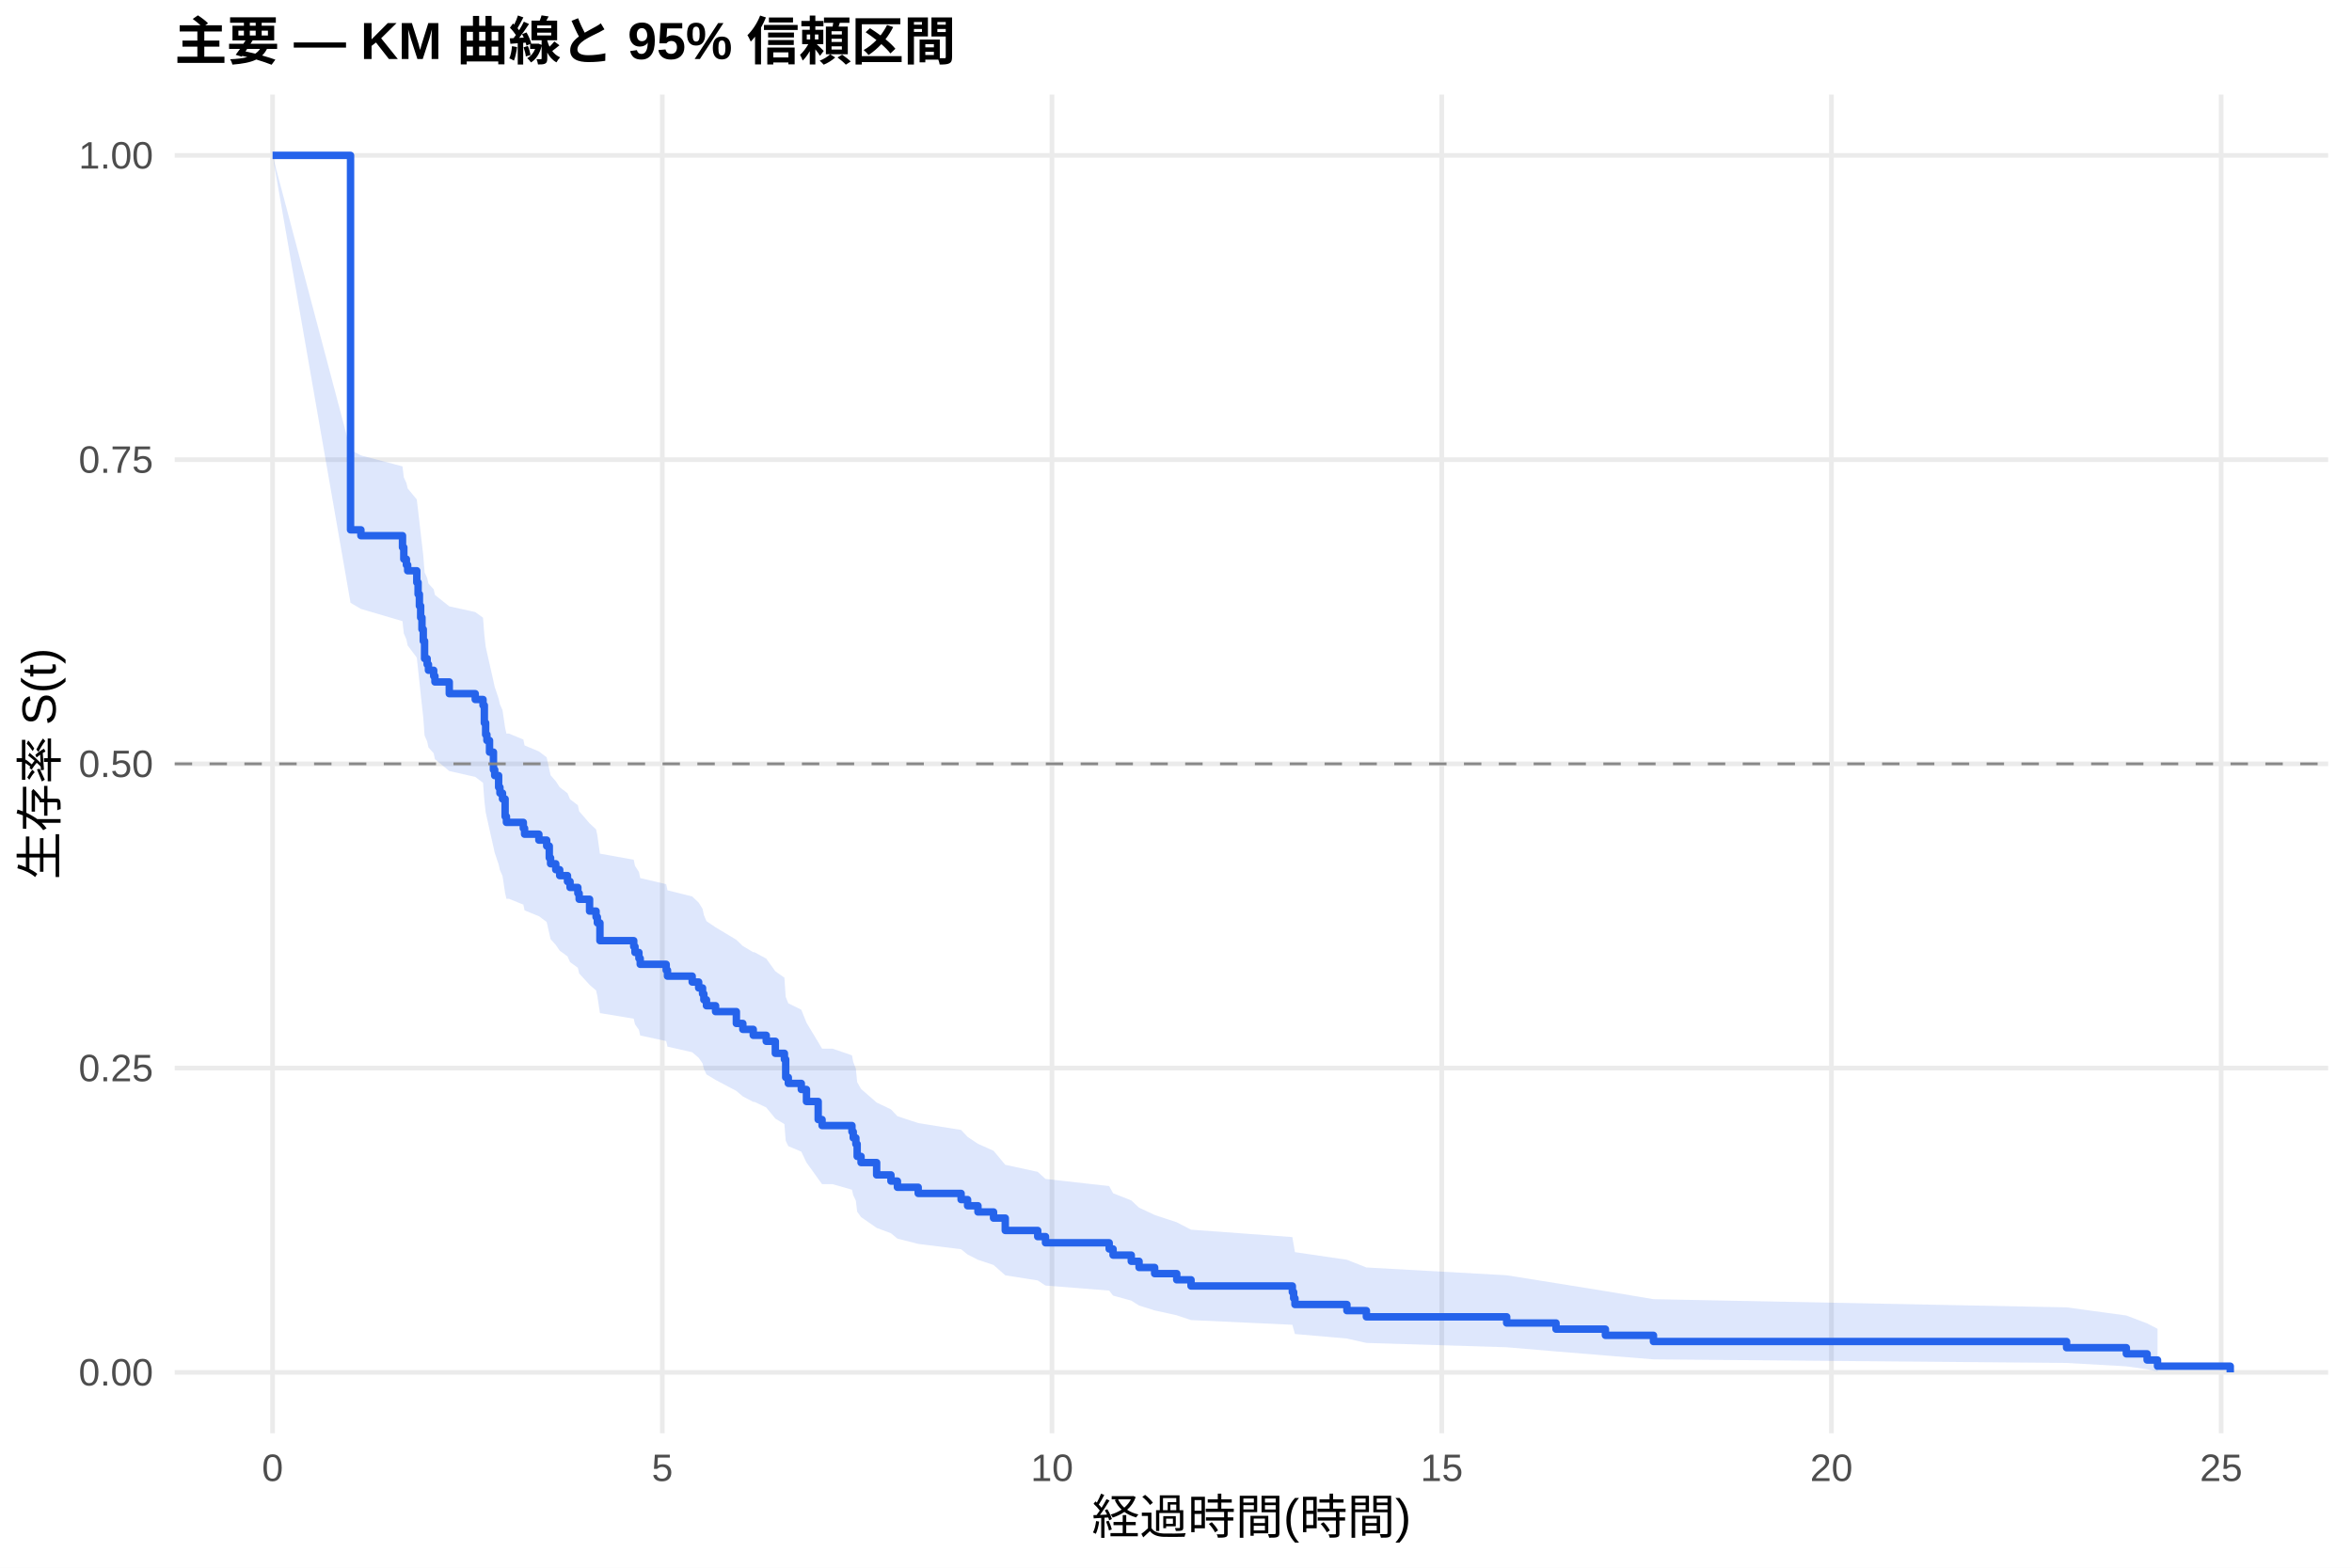
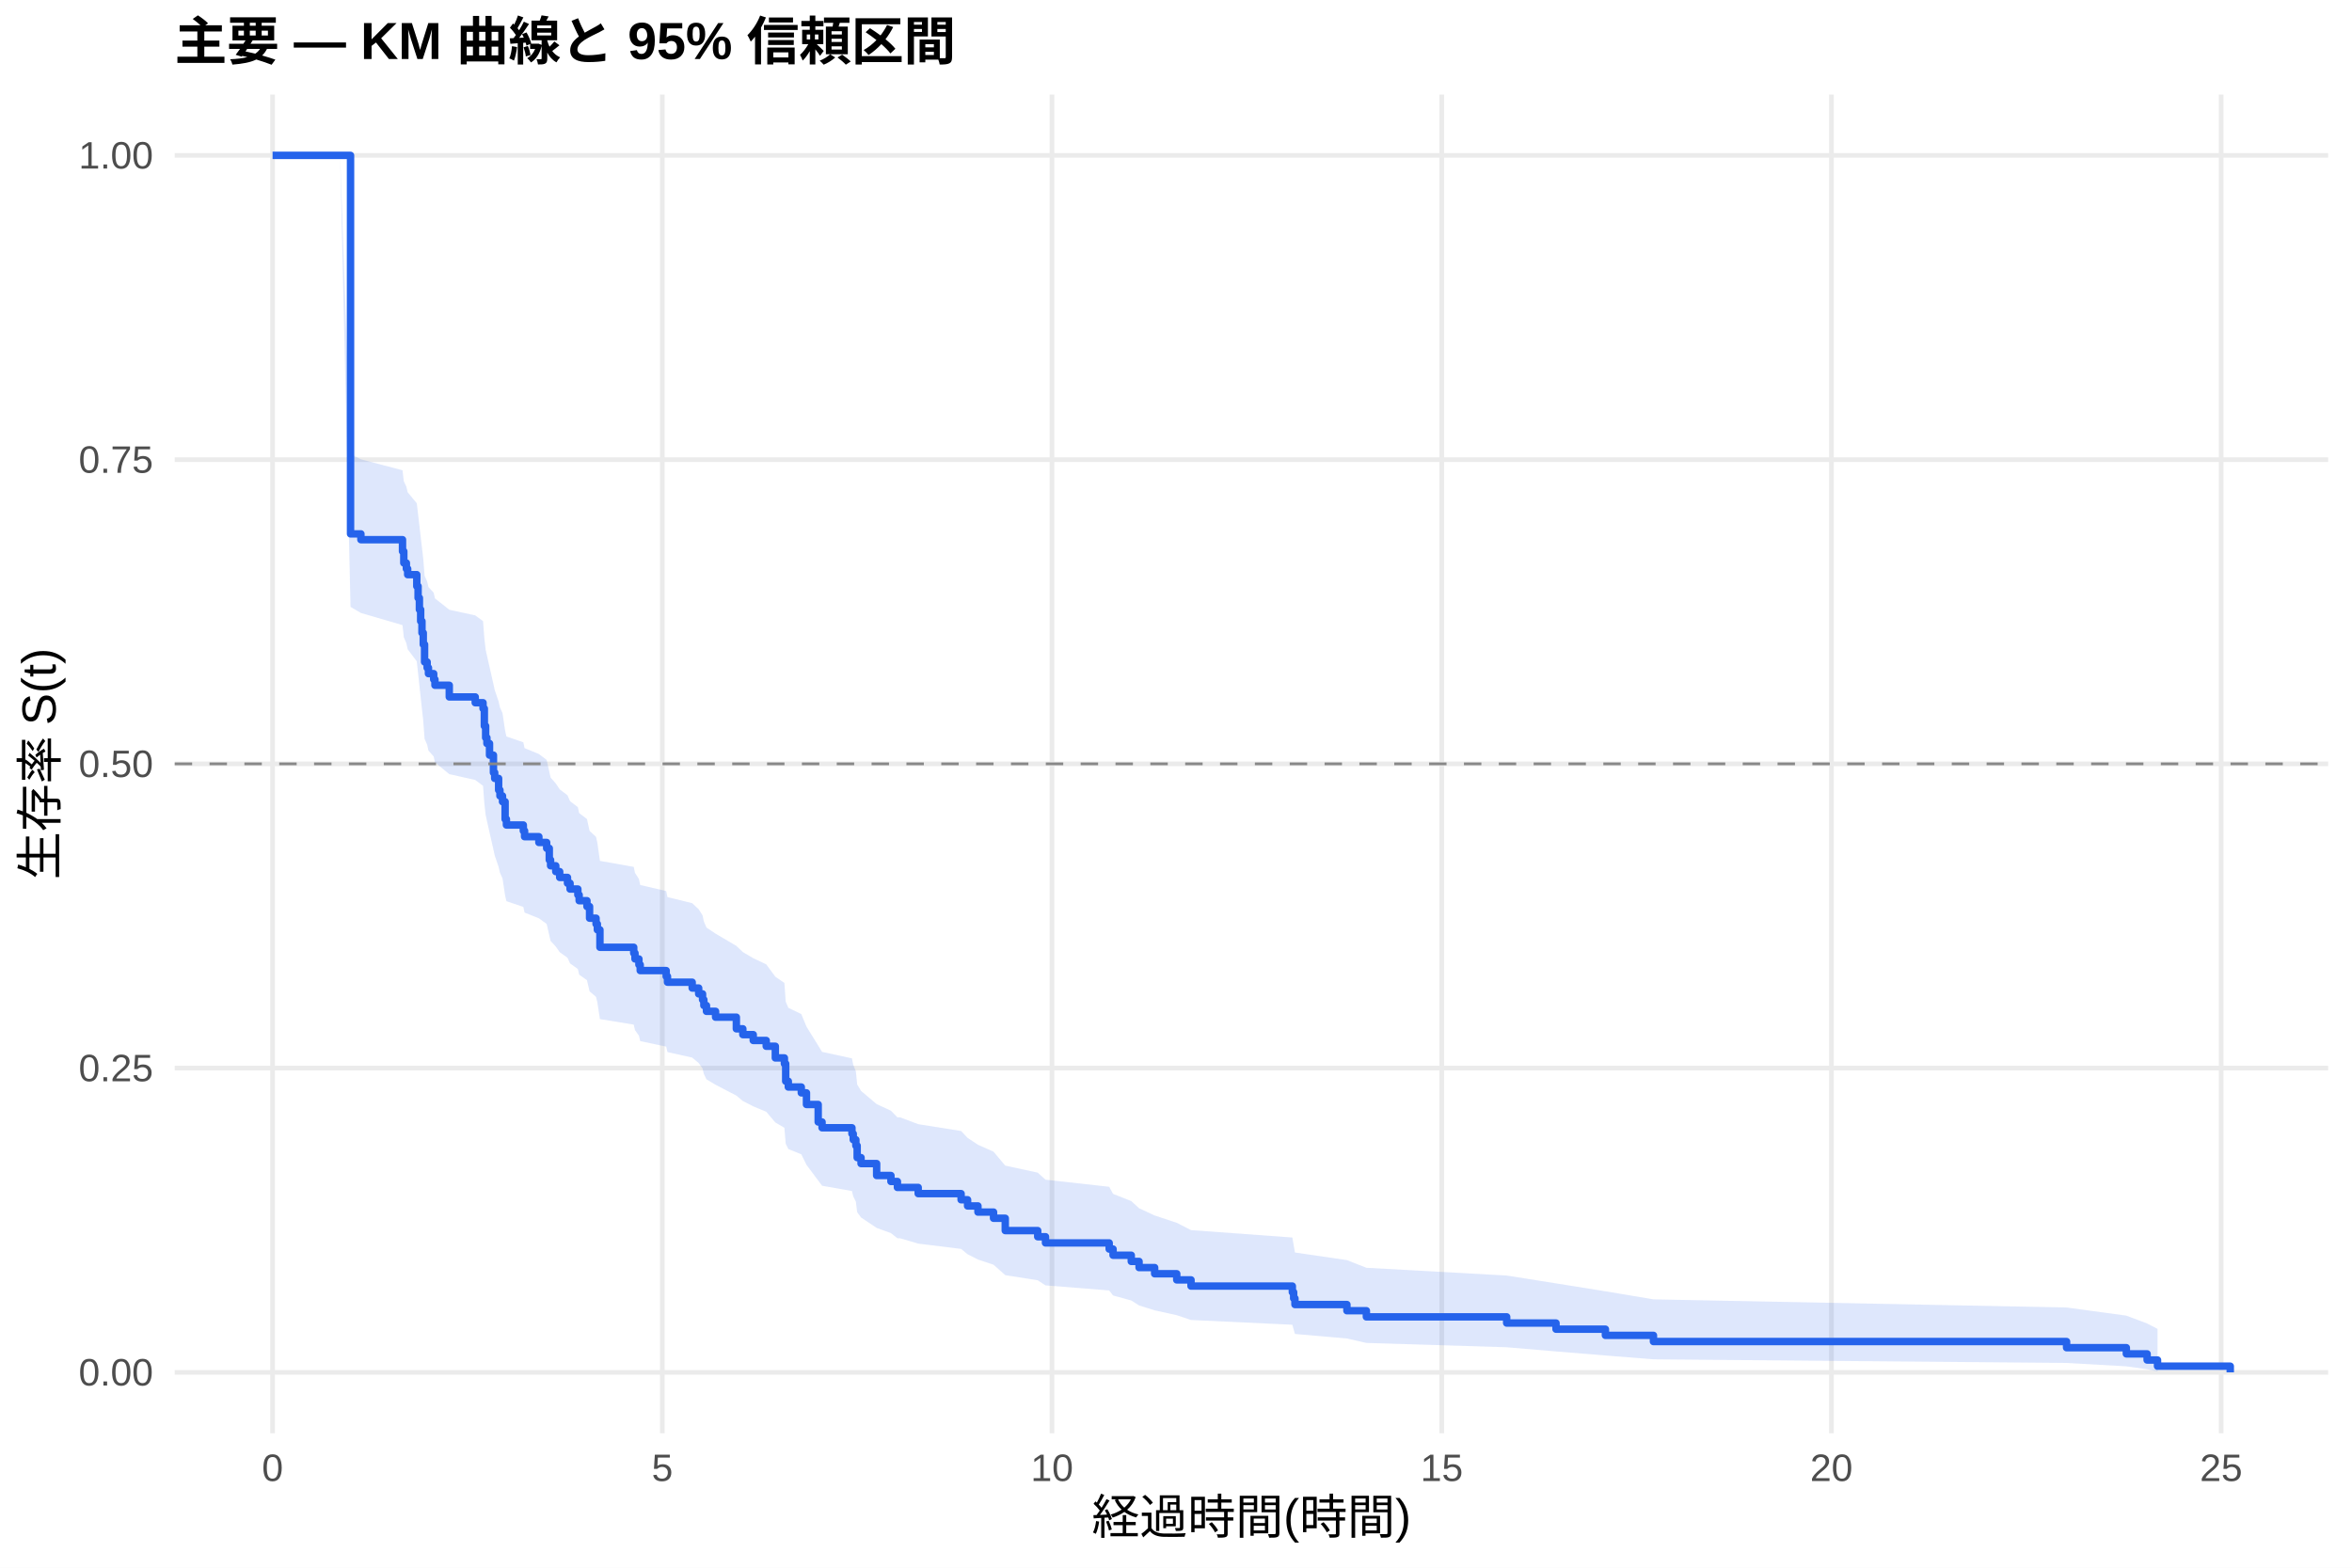
<svg xmlns="http://www.w3.org/2000/svg" width="540.00pt" height="360.00pt" viewBox="0 0 540.00 360.00">
  <g class="svglite">
    <defs>
      <style type="text/css">
    .svglite line, .svglite polyline, .svglite polygon, .svglite path, .svglite rect, .svglite circle {
      fill: none;
      stroke: #000000;
      stroke-linecap: round;
      stroke-linejoin: round;
      stroke-miterlimit: 10.00;
    }
    .svglite text {
      white-space: pre;
    }
    .svglite g.glyphgroup path {
      fill: inherit;
      stroke: none;
    }
  </style>
    </defs>
    <rect width="100%" height="100%" style="stroke: none; fill: #FFFFFF;" />
    <defs>
      <clipPath id="cpMC4wMHw1NDAuMDB8MC4wMHwzNjAuMDA=">
        <rect x="0.00" y="0.00" width="540.00" height="360.00" />
      </clipPath>
    </defs>
    <g clip-path="url(#cpMC4wMHw1NDAuMDB8MC4wMHwzNjAuMDA=)">
      <rect x="0" y="0.00" width="540.00" height="360.00" style="stroke-width: 1.07; stroke: none; fill: #FFFFFF;" />
    </g>
    <defs>
      <clipPath id="cpNDAuMTF8NTM0LjUyfDIxLjcxfDMyOS4xMg==">
        <rect x="40.11" y="21.71" width="494.41" height="307.41" />
      </clipPath>
    </defs>
    <g clip-path="url(#cpNDAuMTF8NTM0LjUyfDIxLjcxfDMyOS4xMg==)">
      <polyline points="40.11,315.14 534.52,315.14 " style="stroke-width: 1.07; stroke: #EBEBEB; stroke-linecap: butt;" />
      <polyline points="40.11,245.28 534.52,245.28 " style="stroke-width: 1.07; stroke: #EBEBEB; stroke-linecap: butt;" />
      <polyline points="40.11,175.41 534.52,175.41 " style="stroke-width: 1.07; stroke: #EBEBEB; stroke-linecap: butt;" />
      <polyline points="40.11,105.55 534.52,105.55 " style="stroke-width: 1.07; stroke: #EBEBEB; stroke-linecap: butt;" />
      <polyline points="40.11,35.68 534.52,35.68 " style="stroke-width: 1.07; stroke: #EBEBEB; stroke-linecap: butt;" />
      <polyline points="62.58,329.12 62.58,21.71 " style="stroke-width: 1.07; stroke: #EBEBEB; stroke-linecap: butt;" />
      <polyline points="152.06,329.12 152.06,21.71 " style="stroke-width: 1.07; stroke: #EBEBEB; stroke-linecap: butt;" />
      <polyline points="241.53,329.12 241.53,21.71 " style="stroke-width: 1.07; stroke: #EBEBEB; stroke-linecap: butt;" />
      <polyline points="331.01,329.12 331.01,21.71 " style="stroke-width: 1.07; stroke: #EBEBEB; stroke-linecap: butt;" />
      <polyline points="420.48,329.12 420.48,21.71 " style="stroke-width: 1.07; stroke: #EBEBEB; stroke-linecap: butt;" />
      <polyline points="509.96,329.12 509.96,21.71 " style="stroke-width: 1.07; stroke: #EBEBEB; stroke-linecap: butt;" />
-       <polygon points="62.58,35.68 80.48,103.32 82.86,104.58 92.41,107.10 92.71,109.62 93.30,110.89 93.60,112.16 95.69,114.70 95.99,117.25 96.29,119.81 96.58,122.37 96.88,124.95 97.18,127.53 97.48,131.42 98.07,132.72 98.37,134.02 99.57,135.32 99.86,136.62 103.15,139.24 109.11,140.55 110.90,141.86 111.20,145.80 111.50,148.44 111.79,149.77 112.39,152.42 113.29,156.40 113.58,157.74 114.48,160.41 114.78,161.74 115.37,163.08 115.97,167.11 116.27,168.46 116.86,168.46 120.15,169.82 120.44,171.18 123.72,172.55 125.51,173.91 126.11,176.65 126.41,178.02 127.60,179.39 128.50,180.77 130.29,182.15 130.88,183.53 132.67,184.91 132.97,186.29 135.36,189.06 136.85,190.45 137.15,191.84 137.74,196.03 145.50,197.43 145.79,198.83 146.69,200.23 146.99,201.64 152.95,203.04 153.25,204.45 158.92,205.86 160.41,207.28 161.30,208.69 161.60,210.11 162.20,211.53 164.29,212.95 169.06,215.81 170.55,217.24 172.94,218.67 173.23,218.67 175.92,220.13 178.01,223.04 180.09,224.51 180.39,228.92 180.99,230.39 183.97,231.87 185.16,234.84 187.85,239.31 188.74,240.81 191.13,240.81 195.60,242.34 195.90,243.88 196.50,245.42 196.80,248.51 197.69,250.06 201.27,253.18 204.55,254.75 206.04,256.32 210.81,257.90 220.66,259.48 222.15,261.07 224.53,262.66 228.11,264.26 230.80,267.48 238.25,269.10 240.04,270.73 254.66,272.37 255.55,274.01 259.73,275.66 261.52,277.33 265.10,279.00 270.17,280.68 273.45,282.38 296.71,284.08 297.01,285.80 297.31,287.54 309.24,289.29 313.71,291.06 345.92,292.85 357.25,294.66 368.59,296.49 379.62,298.34 474.47,300.22 488.19,302.09 492.96,303.90 495.35,305.14 495.35,314.94 492.96,314.43 488.19,313.76 474.47,312.99 379.62,312.16 368.59,311.27 357.25,310.34 345.92,309.38 313.71,308.39 309.24,307.38 297.31,306.34 297.01,305.29 296.71,304.22 273.45,303.14 270.17,302.04 265.10,300.92 261.52,299.80 259.73,298.67 255.55,297.52 254.66,296.37 240.04,295.21 238.25,294.04 230.80,292.86 228.11,290.49 224.53,289.29 222.15,288.08 220.66,286.87 210.81,285.65 206.04,284.43 204.55,283.20 201.27,281.97 197.69,279.49 196.80,278.24 196.50,275.73 195.90,274.47 195.60,273.20 191.13,271.93 188.74,271.93 187.85,270.70 185.16,266.96 183.97,264.46 180.99,263.20 180.39,261.94 180.09,258.14 178.01,256.87 175.92,254.32 173.23,253.03 172.94,253.03 170.55,251.78 169.06,250.52 164.29,247.99 162.20,246.72 161.60,245.45 161.30,244.18 160.41,242.91 158.92,241.63 153.25,240.35 152.95,239.07 146.99,237.79 146.69,236.50 145.79,235.22 145.50,233.93 137.74,232.64 137.15,228.75 136.85,227.45 135.36,226.15 132.97,223.54 132.67,222.24 130.88,220.93 130.29,219.62 128.50,218.30 127.60,216.99 126.41,215.67 126.11,214.35 125.51,211.71 123.72,210.39 120.44,209.06 120.15,207.73 116.86,206.40 116.27,206.40 115.97,205.09 115.37,201.13 114.78,199.81 114.48,198.48 113.58,195.83 113.29,194.50 112.39,190.50 111.79,187.82 111.50,186.48 111.20,183.80 110.90,179.76 109.11,178.41 103.15,177.06 99.86,174.34 99.57,172.99 98.37,171.63 98.07,170.27 97.48,168.90 97.18,164.80 96.88,162.06 96.58,159.31 96.29,156.55 95.99,153.79 95.69,151.01 93.60,148.23 93.30,146.84 92.71,145.44 92.41,142.64 82.86,139.83 80.48,138.43 62.58,35.68 " style="stroke-width: 0.00; stroke: none; stroke-linecap: butt; fill: #2563EB; fill-opacity: 0.15;" />
-       <polyline points="62.58,35.68 80.48,103.32 82.86,104.58 92.41,107.10 92.71,109.62 93.30,110.89 93.60,112.16 95.69,114.70 95.99,117.25 96.29,119.81 96.58,122.37 96.88,124.95 97.18,127.53 97.48,131.42 98.07,132.72 98.37,134.02 99.57,135.32 99.86,136.62 103.15,139.24 109.11,140.55 110.90,141.86 111.20,145.80 111.50,148.44 111.79,149.77 112.39,152.42 113.29,156.40 113.58,157.74 114.48,160.41 114.78,161.74 115.37,163.08 115.97,167.11 116.27,168.46 116.86,168.46 120.15,169.82 120.44,171.18 123.72,172.55 125.51,173.91 126.11,176.65 126.41,178.02 127.60,179.39 128.50,180.77 130.29,182.15 130.88,183.53 132.67,184.91 132.97,186.29 135.36,189.06 136.85,190.45 137.15,191.84 137.74,196.03 145.50,197.43 145.79,198.83 146.69,200.23 146.99,201.64 152.95,203.04 153.25,204.45 158.92,205.86 160.41,207.28 161.30,208.69 161.60,210.11 162.20,211.53 164.29,212.95 169.06,215.81 170.55,217.24 172.94,218.67 173.23,218.67 175.92,220.13 178.01,223.04 180.09,224.51 180.39,228.92 180.99,230.39 183.97,231.87 185.16,234.84 187.85,239.31 188.74,240.81 191.13,240.81 195.60,242.34 195.90,243.88 196.50,245.42 196.80,248.51 197.69,250.06 201.27,253.18 204.55,254.75 206.04,256.32 210.81,257.90 220.66,259.48 222.15,261.07 224.53,262.66 228.11,264.26 230.80,267.48 238.25,269.10 240.04,270.73 254.66,272.37 255.55,274.01 259.73,275.66 261.52,277.33 265.10,279.00 270.17,280.68 273.45,282.38 296.71,284.08 297.01,285.80 297.31,287.54 309.24,289.29 313.71,291.06 345.92,292.85 357.25,294.66 368.59,296.49 379.62,298.34 474.47,300.22 488.19,302.09 492.96,303.90 495.35,305.14 " style="stroke-width: 1.07; stroke: none; stroke-linecap: butt;" />
-       <polyline points="495.35,314.94 492.96,314.43 488.19,313.76 474.47,312.99 379.62,312.16 368.59,311.27 357.25,310.34 345.92,309.38 313.71,308.39 309.24,307.38 297.31,306.34 297.01,305.29 296.71,304.22 273.45,303.14 270.17,302.04 265.10,300.92 261.52,299.80 259.73,298.67 255.55,297.52 254.66,296.37 240.04,295.21 238.25,294.04 230.80,292.86 228.11,290.49 224.53,289.29 222.15,288.08 220.66,286.87 210.81,285.65 206.04,284.43 204.55,283.20 201.27,281.97 197.69,279.49 196.80,278.24 196.50,275.73 195.90,274.47 195.60,273.20 191.13,271.93 188.74,271.93 187.85,270.70 185.16,266.96 183.97,264.46 180.99,263.20 180.39,261.94 180.09,258.14 178.01,256.87 175.92,254.32 173.23,253.03 172.94,253.03 170.55,251.78 169.06,250.52 164.29,247.99 162.20,246.72 161.60,245.45 161.30,244.18 160.41,242.91 158.92,241.63 153.25,240.35 152.95,239.07 146.99,237.79 146.69,236.50 145.79,235.22 145.50,233.93 137.74,232.64 137.15,228.75 136.85,227.45 135.36,226.15 132.97,223.54 132.67,222.24 130.88,220.93 130.29,219.62 128.50,218.30 127.60,216.99 126.41,215.67 126.11,214.35 125.51,211.71 123.72,210.39 120.44,209.06 120.15,207.73 116.86,206.40 116.27,206.40 115.97,205.09 115.37,201.13 114.78,199.81 114.48,198.48 113.58,195.83 113.29,194.50 112.39,190.50 111.79,187.82 111.50,186.48 111.20,183.80 110.90,179.76 109.11,178.41 103.15,177.06 99.86,174.34 99.57,172.99 98.37,171.63 98.07,170.27 97.48,168.90 97.18,164.80 96.88,162.06 96.58,159.31 96.29,156.55 95.99,153.79 95.69,151.01 93.60,148.23 93.30,146.84 92.71,145.44 92.41,142.64 82.86,139.83 80.48,138.43 62.58,35.68 " style="stroke-width: 1.07; stroke: none; stroke-linecap: butt;" />
-       <polyline points="62.58,35.68 80.48,35.68 80.48,121.67 82.86,121.67 82.86,123.01 92.41,123.01 92.41,125.70 92.71,125.70 92.71,128.39 93.30,128.39 93.30,129.73 93.60,129.73 93.60,131.07 95.69,131.07 95.69,133.76 95.99,133.76 95.99,136.45 96.29,136.45 96.29,139.14 96.58,139.14 96.58,141.82 96.88,141.82 96.88,144.51 97.18,144.51 97.18,147.20 97.48,147.20 97.48,151.23 98.07,151.23 98.07,152.57 98.37,152.57 98.37,153.92 99.57,153.92 99.57,155.26 99.86,155.26 99.86,156.60 103.15,156.60 103.15,159.29 109.11,159.29 109.11,160.63 110.90,160.63 110.90,161.98 111.20,161.98 111.20,166.01 111.50,166.01 111.50,168.69 111.79,168.69 111.79,170.04 112.39,170.04 112.39,172.72 113.29,172.72 113.29,176.76 113.58,176.76 113.58,178.10 114.48,178.10 114.48,180.79 114.78,180.79 114.78,182.13 115.37,182.13 115.37,183.47 115.97,183.47 115.97,187.50 116.27,187.50 116.27,188.85 116.86,188.85 116.86,188.85 120.15,188.85 120.15,190.21 120.44,190.21 120.44,191.56 123.72,191.56 123.72,192.92 125.51,192.92 125.51,194.28 126.11,194.28 126.11,197.00 126.41,197.00 126.41,198.35 127.60,198.35 127.60,199.71 128.50,199.71 128.50,201.07 130.29,201.07 130.29,202.43 130.88,202.43 130.88,203.79 132.67,203.79 132.67,205.14 132.97,205.14 132.97,206.50 135.36,206.50 135.36,209.22 136.85,209.22 136.85,210.58 137.15,210.58 137.15,211.93 137.74,211.93 137.74,216.01 145.50,216.01 145.50,217.37 145.79,217.37 145.79,218.72 146.69,218.72 146.69,220.08 146.99,220.08 146.99,221.44 152.95,221.44 152.95,222.80 153.25,222.80 153.25,224.16 158.92,224.16 158.92,225.51 160.41,225.51 160.41,226.87 161.30,226.87 161.30,228.23 161.60,228.23 161.60,229.59 162.20,229.59 162.20,230.95 164.29,230.95 164.29,232.30 169.06,232.30 169.06,235.02 170.55,235.02 170.55,236.38 172.94,236.38 172.94,237.74 173.23,237.74 173.23,237.74 175.92,237.74 175.92,239.12 178.01,239.12 178.01,241.88 180.09,241.88 180.09,243.27 180.39,243.27 180.39,247.41 180.99,247.41 180.99,248.79 183.97,248.79 183.97,250.18 185.16,250.18 185.16,252.94 187.85,252.94 187.85,257.09 188.74,257.09 188.74,258.47 191.13,258.47 191.13,258.47 195.60,258.47 195.60,259.89 195.90,259.89 195.90,261.30 196.50,261.30 196.50,262.72 196.80,262.72 196.80,265.55 197.69,265.55 197.69,266.97 201.27,266.97 201.27,269.80 204.55,269.80 204.55,271.22 206.04,271.22 206.04,272.64 210.81,272.64 210.81,274.05 220.66,274.05 220.66,275.47 222.15,275.47 222.15,276.89 224.53,276.89 224.53,278.31 228.11,278.31 228.11,279.72 230.80,279.72 230.80,282.56 238.25,282.56 238.25,283.97 240.04,283.97 240.04,285.39 254.66,285.39 254.66,286.81 255.55,286.81 255.55,288.22 259.73,288.22 259.73,289.64 261.52,289.64 261.52,291.06 265.10,291.06 265.10,292.47 270.17,292.47 270.17,293.89 273.45,293.89 273.45,295.31 296.71,295.31 296.71,296.72 297.01,296.72 297.01,298.14 297.31,298.14 297.31,299.56 309.24,299.56 309.24,300.97 313.71,300.97 313.71,302.39 345.92,302.39 345.92,303.81 357.25,303.81 357.25,305.22 368.59,305.22 368.59,306.64 379.62,306.64 379.62,308.06 474.47,308.06 474.47,309.48 488.19,309.48 488.19,310.89 492.96,310.89 492.96,312.31 495.35,312.31 495.35,313.73 512.05,313.73 512.05,315.14 " style="stroke-width: 1.71; stroke: #2563EB; stroke-linecap: butt;" />
+       <polygon points="62.58,35.68 78.09,35.68 80.48,104.23 82.86,105.48 92.41,107.99 92.71,110.51 93.30,111.77 93.60,113.04 95.69,115.57 95.99,118.11 96.29,120.66 96.58,123.22 96.88,125.78 97.18,128.35 97.48,132.22 98.07,133.52 98.37,134.81 99.57,136.11 99.86,137.41 103.15,140.02 109.11,141.32 110.90,142.63 111.20,146.56 111.50,149.19 111.79,150.50 112.39,153.14 113.29,157.11 113.58,158.44 114.48,161.10 114.78,162.43 115.37,163.76 115.97,167.78 116.27,169.12 120.15,170.46 120.44,171.80 123.72,173.15 125.51,174.50 126.11,177.20 126.41,178.55 127.60,179.91 128.50,181.26 130.29,182.62 130.88,183.98 132.67,185.35 132.97,186.71 134.76,188.08 135.36,190.81 136.85,192.18 137.15,193.56 137.74,197.69 145.50,199.07 145.79,200.45 146.69,201.84 146.99,203.23 152.95,204.62 153.25,206.01 158.92,207.40 160.41,208.80 161.30,210.19 161.60,211.59 162.20,213.00 164.29,214.40 169.06,217.21 170.55,218.63 172.94,220.04 175.92,221.45 178.01,224.29 180.09,225.72 180.39,230.00 180.99,231.43 183.97,232.87 185.16,235.75 187.85,240.10 188.74,241.55 195.60,243.04 195.90,244.53 196.50,246.02 196.80,249.02 197.69,250.52 201.27,253.54 204.55,255.06 206.04,256.58 206.64,256.58 210.81,258.15 220.66,259.72 222.15,261.30 224.53,262.88 228.11,264.47 230.80,267.67 238.25,269.28 240.04,270.90 254.66,272.53 255.55,274.16 259.73,275.81 261.52,277.46 265.10,279.12 270.17,280.80 273.45,282.48 296.71,284.18 297.01,285.89 297.31,287.62 309.24,289.37 313.71,291.13 345.92,292.91 357.25,294.71 368.59,296.53 379.62,298.38 474.47,300.25 488.19,302.12 492.96,303.92 495.35,305.16 495.35,314.94 492.96,314.43 488.19,313.76 474.47,312.99 379.62,312.15 368.59,311.27 357.25,310.34 345.92,309.38 313.71,308.39 309.24,307.37 297.31,306.33 297.01,305.28 296.71,304.21 273.45,303.12 270.17,302.02 265.10,300.90 261.52,299.78 259.73,298.64 255.55,297.49 254.66,296.34 240.04,295.17 238.25,294.00 230.80,292.82 228.11,290.43 224.53,289.23 222.15,288.02 220.66,286.80 210.81,285.58 206.64,284.35 206.04,284.35 204.55,283.17 201.27,281.97 197.69,279.58 196.80,278.37 196.50,275.95 195.90,274.73 195.60,273.51 188.74,272.29 187.85,271.09 185.16,267.49 183.97,265.07 180.99,263.86 180.39,262.64 180.09,258.98 178.01,257.76 175.92,255.30 172.94,254.06 170.55,252.83 169.06,251.59 164.29,249.10 162.20,247.86 161.60,246.61 161.30,245.36 160.41,244.11 158.92,242.86 153.25,241.60 152.95,240.34 146.99,239.08 146.69,237.82 145.79,236.56 145.50,235.29 137.74,234.02 137.15,230.21 136.85,228.93 135.36,227.65 134.76,225.09 132.97,223.81 132.67,222.52 130.88,221.23 130.29,219.94 128.50,218.65 127.60,217.36 126.41,216.07 126.11,214.77 125.51,212.17 123.72,210.87 120.44,209.57 120.15,208.26 116.27,206.95 115.97,205.65 115.37,201.71 114.78,200.39 114.48,199.08 113.58,196.44 113.29,195.11 112.39,191.14 111.79,188.48 111.50,187.14 111.20,184.47 110.90,180.45 109.11,179.11 103.15,177.77 99.86,175.07 99.57,173.72 98.37,172.37 98.07,171.01 97.48,169.66 97.18,165.58 96.88,162.85 96.58,160.12 96.29,157.38 95.99,154.63 95.69,151.87 93.60,149.10 93.30,147.72 92.71,146.33 92.41,143.55 82.86,140.76 80.48,139.36 78.09,35.68 62.58,35.68 " style="stroke-width: 0.00; stroke: none; stroke-linecap: butt; fill: #2563EB; fill-opacity: 0.15;" />
+       <polyline points="62.58,35.68 78.09,35.68 80.48,104.23 82.86,105.48 92.41,107.99 92.71,110.51 93.30,111.77 93.60,113.04 95.69,115.57 95.99,118.11 96.29,120.66 96.58,123.22 96.88,125.78 97.18,128.35 97.48,132.22 98.07,133.52 98.37,134.81 99.57,136.11 99.86,137.41 103.15,140.02 109.11,141.32 110.90,142.63 111.20,146.56 111.50,149.19 111.79,150.50 112.39,153.14 113.29,157.11 113.58,158.44 114.48,161.10 114.78,162.43 115.37,163.76 115.97,167.78 116.27,169.12 120.15,170.46 120.44,171.80 123.72,173.15 125.51,174.50 126.11,177.20 126.41,178.55 127.60,179.91 128.50,181.26 130.29,182.62 130.88,183.98 132.67,185.35 132.97,186.71 134.76,188.08 135.36,190.81 136.85,192.18 137.15,193.56 137.74,197.69 145.50,199.07 145.79,200.45 146.69,201.84 146.99,203.23 152.95,204.62 153.25,206.01 158.92,207.40 160.41,208.80 161.30,210.19 161.60,211.59 162.20,213.00 164.29,214.40 169.06,217.21 170.55,218.63 172.94,220.04 175.92,221.45 178.01,224.29 180.09,225.72 180.39,230.00 180.99,231.43 183.97,232.87 185.16,235.75 187.85,240.10 188.74,241.55 195.60,243.04 195.90,244.53 196.50,246.02 196.80,249.02 197.69,250.52 201.27,253.54 204.55,255.06 206.04,256.58 206.64,256.58 210.81,258.15 220.66,259.72 222.15,261.30 224.53,262.88 228.11,264.47 230.80,267.67 238.25,269.28 240.04,270.90 254.66,272.53 255.55,274.16 259.73,275.81 261.52,277.46 265.10,279.12 270.17,280.80 273.45,282.48 296.71,284.18 297.01,285.89 297.31,287.62 309.24,289.37 313.71,291.13 345.92,292.91 357.25,294.71 368.59,296.53 379.62,298.38 474.47,300.25 488.19,302.12 492.96,303.92 495.35,305.16 " style="stroke-width: 1.07; stroke: none; stroke-linecap: butt;" />
+       <polyline points="495.35,314.94 492.96,314.43 488.19,313.76 474.47,312.99 379.62,312.15 368.59,311.27 357.25,310.34 345.92,309.38 313.71,308.39 309.24,307.37 297.31,306.33 297.01,305.28 296.71,304.21 273.45,303.12 270.17,302.02 265.10,300.90 261.52,299.78 259.73,298.64 255.55,297.49 254.66,296.34 240.04,295.17 238.25,294.00 230.80,292.82 228.11,290.43 224.53,289.23 222.15,288.02 220.66,286.80 210.81,285.58 206.64,284.35 206.04,284.35 204.55,283.17 201.27,281.97 197.69,279.58 196.80,278.37 196.50,275.95 195.90,274.73 195.60,273.51 188.74,272.29 187.85,271.09 185.16,267.49 183.97,265.07 180.99,263.86 180.39,262.64 180.09,258.98 178.01,257.76 175.92,255.30 172.94,254.06 170.55,252.83 169.06,251.59 164.29,249.10 162.20,247.86 161.60,246.61 161.30,245.36 160.41,244.11 158.92,242.86 153.25,241.60 152.95,240.34 146.99,239.08 146.69,237.82 145.79,236.56 145.50,235.29 137.74,234.02 137.15,230.21 136.85,228.93 135.36,227.65 134.76,225.09 132.97,223.81 132.67,222.52 130.88,221.23 130.29,219.94 128.50,218.65 127.60,217.36 126.41,216.07 126.11,214.77 125.51,212.17 123.72,210.87 120.44,209.57 120.15,208.26 116.27,206.95 115.97,205.65 115.37,201.71 114.78,200.39 114.48,199.08 113.58,196.44 113.29,195.11 112.39,191.14 111.79,188.48 111.50,187.14 111.20,184.47 110.90,180.45 109.11,179.11 103.15,177.77 99.86,175.07 99.57,173.72 98.37,172.37 98.07,171.01 97.48,169.66 97.18,165.58 96.88,162.85 96.58,160.12 96.29,157.38 95.99,154.63 95.69,151.87 93.60,149.10 93.30,147.72 92.71,146.33 92.41,143.55 82.86,140.76 80.48,139.36 78.09,35.68 62.58,35.68 " style="stroke-width: 1.07; stroke: none; stroke-linecap: butt;" />
+       <polyline points="62.58,35.68 78.09,35.68 78.09,35.68 80.48,35.68 80.48,122.60 82.86,122.60 82.86,123.93 92.41,123.93 92.41,126.61 92.71,126.61 92.71,129.28 93.30,129.28 93.30,130.62 93.60,130.62 93.60,131.96 95.69,131.96 95.69,134.63 95.99,134.63 95.99,137.30 96.29,137.30 96.29,139.98 96.58,139.98 96.58,142.65 96.88,142.65 96.88,145.33 97.18,145.33 97.18,148.00 97.48,148.00 97.48,152.01 98.07,152.01 98.07,153.35 98.37,153.35 98.37,154.69 99.57,154.69 99.57,156.02 99.86,156.02 99.86,157.36 103.15,157.36 103.15,160.04 109.11,160.04 109.11,161.37 110.90,161.37 110.90,162.71 111.20,162.71 111.20,166.72 111.50,166.72 111.50,169.40 111.79,169.40 111.79,170.73 112.39,170.73 112.39,173.41 113.29,173.41 113.29,177.42 113.58,177.42 113.58,178.75 114.48,178.75 114.48,181.43 114.78,181.43 114.78,182.77 115.37,182.77 115.37,184.10 115.97,184.10 115.97,188.11 116.27,188.11 116.27,189.45 120.15,189.45 120.15,190.79 120.44,190.79 120.44,192.13 123.72,192.13 123.72,193.46 125.51,193.46 125.51,194.80 126.11,194.80 126.11,197.47 126.41,197.47 126.41,198.81 127.60,198.81 127.60,200.15 128.50,200.15 128.50,201.49 130.29,201.49 130.29,202.82 130.88,202.82 130.88,204.16 132.67,204.16 132.67,205.50 132.97,205.50 132.97,206.83 134.76,206.83 134.76,208.17 135.36,208.17 135.36,210.85 136.85,210.85 136.85,212.18 137.15,212.18 137.15,213.52 137.74,213.52 137.74,217.53 145.50,217.53 145.50,218.87 145.79,218.87 145.79,220.21 146.69,220.21 146.69,221.54 146.99,221.54 146.99,222.88 152.95,222.88 152.95,224.22 153.25,224.22 153.25,225.55 158.92,225.55 158.92,226.89 160.41,226.89 160.41,228.23 161.30,228.23 161.30,229.57 161.60,229.57 161.60,230.90 162.20,230.90 162.20,232.24 164.29,232.24 164.29,233.58 169.06,233.58 169.06,236.25 170.55,236.25 170.55,237.59 172.94,237.59 172.94,238.93 175.92,238.93 175.92,240.26 178.01,240.26 178.01,242.94 180.09,242.94 180.09,244.27 180.39,244.27 180.39,248.29 180.99,248.29 180.99,249.62 183.97,249.62 183.97,250.96 185.16,250.96 185.16,253.63 187.85,253.63 187.85,257.65 188.74,257.65 188.74,258.98 195.60,258.98 195.60,260.35 195.90,260.35 195.90,261.72 196.50,261.72 196.50,263.09 196.80,263.09 196.80,265.83 197.69,265.83 197.69,267.20 201.27,267.20 201.27,269.94 204.55,269.94 204.55,271.31 206.04,271.31 206.04,272.68 206.64,272.68 206.64,272.68 210.81,272.68 210.81,274.10 220.66,274.10 220.66,275.51 222.15,275.51 222.15,276.93 224.53,276.93 224.53,278.34 228.11,278.34 228.11,279.76 230.80,279.76 230.80,282.59 238.25,282.59 238.25,284.00 240.04,284.00 240.04,285.42 254.66,285.42 254.66,286.83 255.55,286.83 255.55,288.25 259.73,288.25 259.73,289.67 261.52,289.67 261.52,291.08 265.10,291.08 265.10,292.50 270.17,292.50 270.17,293.91 273.45,293.91 273.45,295.33 296.71,295.33 296.71,296.74 297.01,296.74 297.01,298.16 297.31,298.16 297.31,299.57 309.24,299.57 309.24,300.99 313.71,300.99 313.71,302.40 345.92,302.40 345.92,303.82 357.25,303.82 357.25,305.23 368.59,305.23 368.59,306.65 379.62,306.65 379.62,308.07 474.47,308.07 474.47,309.48 488.19,309.48 488.19,310.90 492.96,310.90 492.96,312.31 495.35,312.31 495.35,313.73 512.05,313.73 512.05,315.14 " style="stroke-width: 1.71; stroke: #2563EB; stroke-linecap: butt;" />
      <line x1="40.11" y1="175.41" x2="534.52" y2="175.41" style="stroke-width: 0.64; stroke: #888888; stroke-dasharray: 4.00,4.00; stroke-linecap: butt;" />
    </g>
    <g clip-path="url(#cpMC4wMHw1NDAuMDB8MC4wMHwzNjAuMDA=)">
      <text x="35.18" y="318.17" text-anchor="end" style="font-size: 8.80px;fill: #4D4D4D; font-family: &quot;Liberation Sans&quot;;" textLength="17.11px" lengthAdjust="spacingAndGlyphs">0.00</text>
      <text x="35.18" y="248.30" text-anchor="end" style="font-size: 8.80px;fill: #4D4D4D; font-family: &quot;Liberation Sans&quot;;" textLength="17.11px" lengthAdjust="spacingAndGlyphs">0.25</text>
      <text x="35.18" y="178.44" text-anchor="end" style="font-size: 8.80px;fill: #4D4D4D; font-family: &quot;Liberation Sans&quot;;" textLength="17.11px" lengthAdjust="spacingAndGlyphs">0.50</text>
      <text x="35.18" y="108.57" text-anchor="end" style="font-size: 8.80px;fill: #4D4D4D; font-family: &quot;Liberation Sans&quot;;" textLength="17.11px" lengthAdjust="spacingAndGlyphs">0.75</text>
      <text x="35.18" y="38.71" text-anchor="end" style="font-size: 8.80px;fill: #4D4D4D; font-family: &quot;Liberation Sans&quot;;" textLength="17.11px" lengthAdjust="spacingAndGlyphs">1.00</text>
      <text x="62.58" y="340.10" text-anchor="middle" style="font-size: 8.80px;fill: #4D4D4D; font-family: &quot;Liberation Sans&quot;;" textLength="4.89px" lengthAdjust="spacingAndGlyphs">0</text>
      <text x="152.06" y="340.10" text-anchor="middle" style="font-size: 8.80px;fill: #4D4D4D; font-family: &quot;Liberation Sans&quot;;" textLength="4.89px" lengthAdjust="spacingAndGlyphs">5</text>
      <text x="241.53" y="340.10" text-anchor="middle" style="font-size: 8.80px;fill: #4D4D4D; font-family: &quot;Liberation Sans&quot;;" textLength="9.78px" lengthAdjust="spacingAndGlyphs">10</text>
      <text x="331.01" y="340.10" text-anchor="middle" style="font-size: 8.80px;fill: #4D4D4D; font-family: &quot;Liberation Sans&quot;;" textLength="9.78px" lengthAdjust="spacingAndGlyphs">15</text>
      <text x="420.48" y="340.10" text-anchor="middle" style="font-size: 8.80px;fill: #4D4D4D; font-family: &quot;Liberation Sans&quot;;" textLength="9.78px" lengthAdjust="spacingAndGlyphs">20</text>
      <text x="509.96" y="340.10" text-anchor="middle" style="font-size: 8.80px;fill: #4D4D4D; font-family: &quot;Liberation Sans&quot;;" textLength="9.78px" lengthAdjust="spacingAndGlyphs">25</text>
      <text x="287.32" y="352.24" text-anchor="middle" style="font-size: 11.00px; font-family: &quot;Liberation Sans&quot;;" textLength="73.31px" lengthAdjust="spacingAndGlyphs">経過時間(時間)</text>
      <text transform="translate(13.05,175.41) rotate(-90)" text-anchor="middle" style="font-size: 11.00px; font-family: &quot;Liberation Sans&quot;;" textLength="53.78px" lengthAdjust="spacingAndGlyphs">生存率 S(t)</text>
      <text x="40.11" y="13.74" style="font-size: 12.00px; font-weight: bold; font-family: &quot;Liberation Sans&quot;;" textLength="179.33px" lengthAdjust="spacingAndGlyphs">主要 — KM 曲線と 95% 信頼区間</text>
    </g>
  </g>
</svg>
